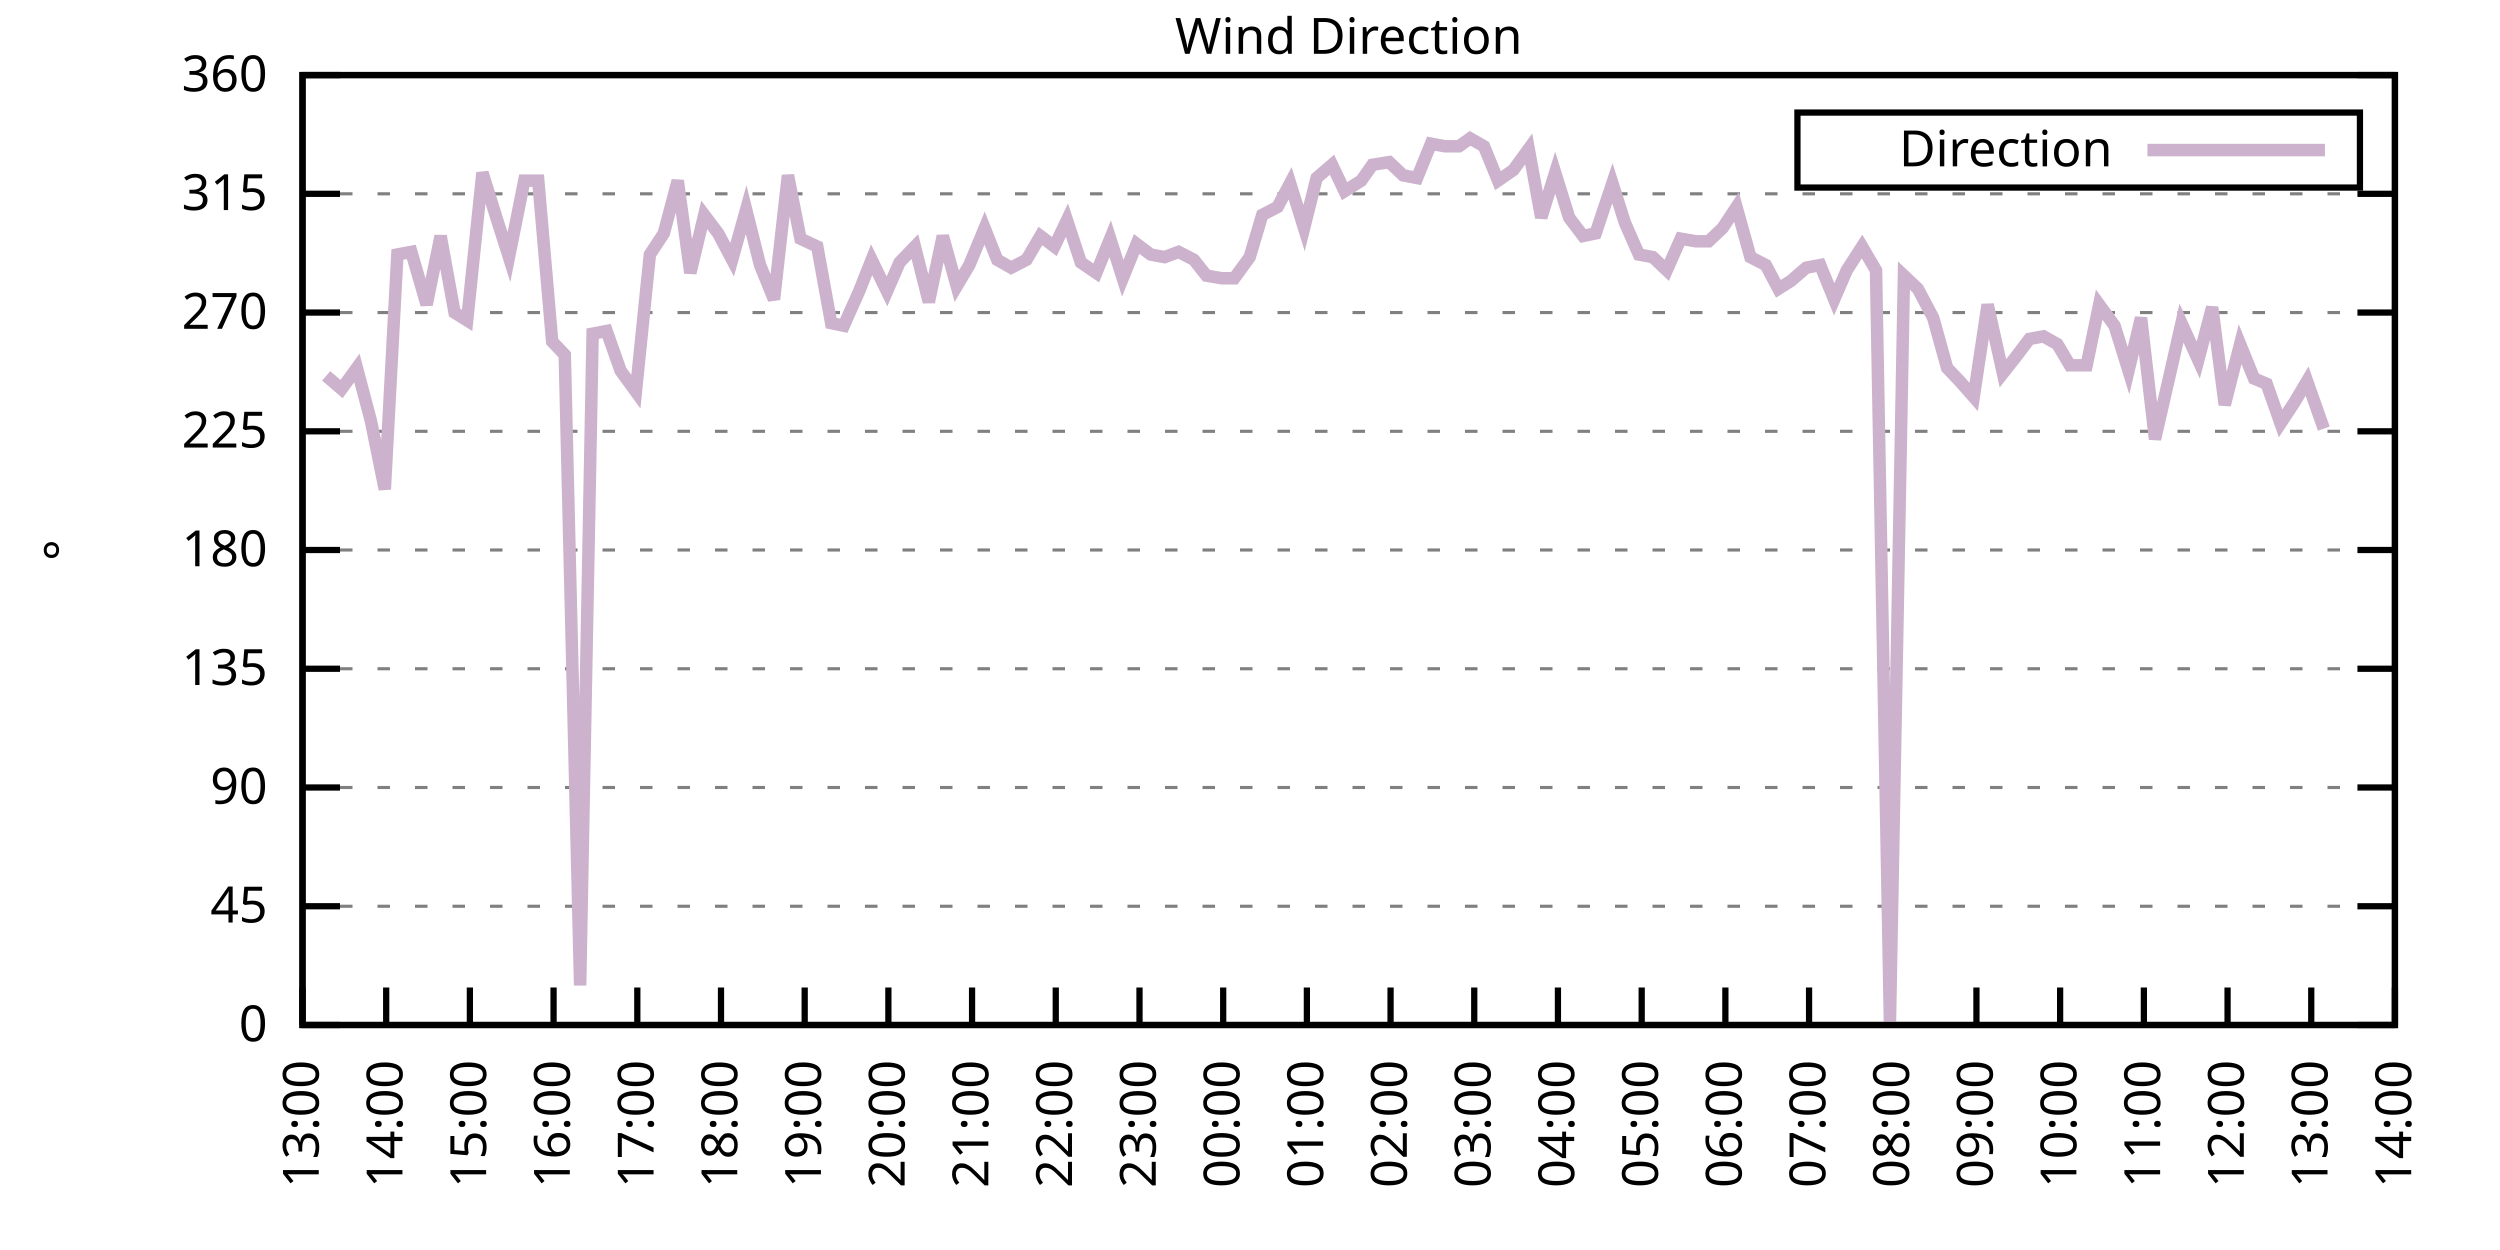
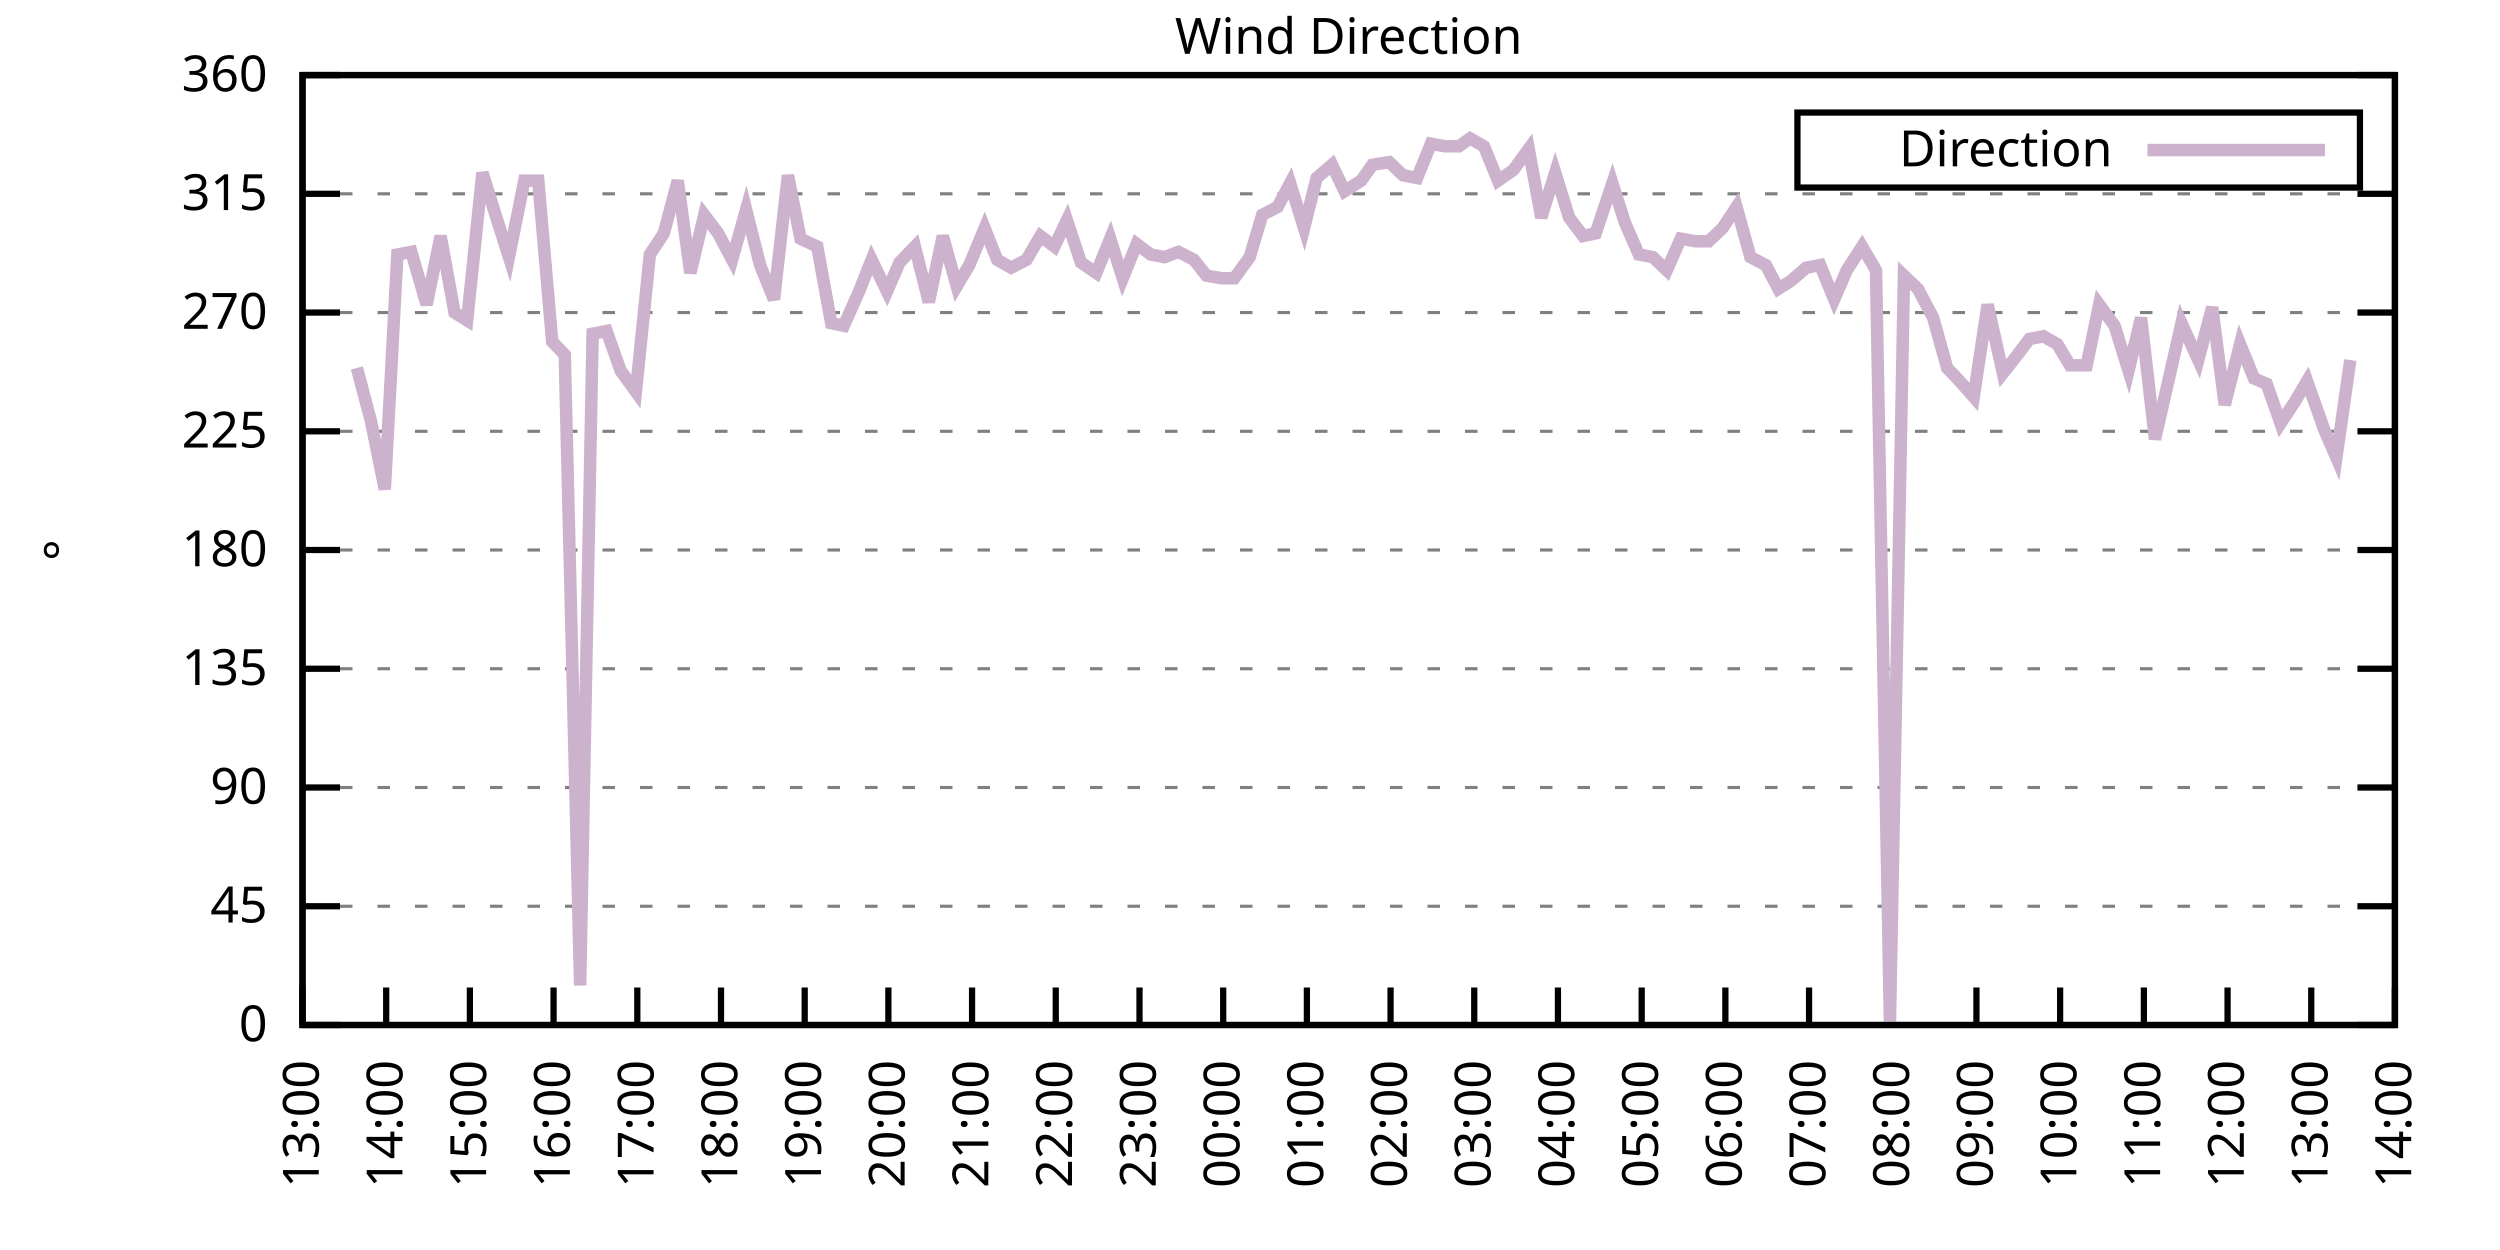
<svg xmlns="http://www.w3.org/2000/svg" xmlns:xlink="http://www.w3.org/1999/xlink" width="400" height="200" viewBox="0 0 400 200">
  <g id="gnuplot_canvas">
    <rect x="0" y="0" width="400" height="200" fill="none" />
    <defs>
      <circle id="gpDot" r="0.5" stroke-width="0.5" stroke="currentColor" />
      <path id="gpPt0" stroke-width="0.333" stroke="currentColor" d="M-1,0 h2 M0,-1 v2" />
      <path id="gpPt1" stroke-width="0.333" stroke="currentColor" d="M-1,-1 L1,1 M1,-1 L-1,1" />
      <path id="gpPt2" stroke-width="0.333" stroke="currentColor" d="M-1,0 L1,0 M0,-1 L0,1 M-1,-1 L1,1 M-1,1 L1,-1" />
      <rect id="gpPt3" stroke-width="0.333" stroke="currentColor" x="-1" y="-1" width="2" height="2" />
      <rect id="gpPt4" stroke-width="0.333" stroke="currentColor" fill="currentColor" x="-1" y="-1" width="2" height="2" />
      <circle id="gpPt5" stroke-width="0.333" stroke="currentColor" cx="0" cy="0" r="1" />
      <use xlink:href="#gpPt5" id="gpPt6" fill="currentColor" stroke="none" />
      <path id="gpPt7" stroke-width="0.333" stroke="currentColor" d="M0,-1.33 L-1.33,0.67 L1.33,0.67 z" />
      <use xlink:href="#gpPt7" id="gpPt8" fill="currentColor" stroke="none" />
      <use xlink:href="#gpPt7" id="gpPt9" stroke="currentColor" transform="rotate(180)" />
      <use xlink:href="#gpPt9" id="gpPt10" fill="currentColor" stroke="none" />
      <use xlink:href="#gpPt3" id="gpPt11" stroke="currentColor" transform="rotate(45)" />
      <use xlink:href="#gpPt11" id="gpPt12" fill="currentColor" stroke="none" />
      <path id="gpPt13" stroke-width="0.333" stroke="currentColor" d="M0,1.330 L1.265,0.411 L0.782,-1.067 L-0.782,-1.076 L-1.265,0.411 z" />
      <use xlink:href="#gpPt13" id="gpPt14" fill="currentColor" stroke="none" />
      <filter id="textbox" filterUnits="objectBoundingBox" x="0" y="0" height="1" width="1">
        <feFlood flood-color="white" flood-opacity="1" result="bgnd" />
        <feComposite in="SourceGraphic" in2="bgnd" operator="atop" />
      </filter>
      <filter id="greybox" filterUnits="objectBoundingBox" x="0" y="0" height="1" width="1">
        <feFlood flood-color="lightgrey" flood-opacity="1" result="grey" />
        <feComposite in="SourceGraphic" in2="grey" operator="atop" />
      </filter>
    </defs>
    <g fill="none" color="white" stroke="currentColor" stroke-width="1.00" stroke-linecap="butt" stroke-linejoin="miter">
</g>
    <g fill="none" color="black" stroke="currentColor" stroke-width="1.00" stroke-linecap="butt" stroke-linejoin="miter">
      <g stroke="none" shape-rendering="crispEdges">
        <polygon fill="rgb(255, 255, 255)" points="48.40,164.00 383.18,164.00 383.18,12.02 48.40,12.02 " />
      </g>
    </g>
    <g fill="none" color="black" stroke="currentColor" stroke-width="1.00" stroke-linecap="butt" stroke-linejoin="miter">
</g>
    <g fill="none" color="black" stroke="black" stroke-width="0.50" stroke-linecap="butt" stroke-linejoin="miter">
</g>
    <g fill="none" color="gray" stroke="currentColor" stroke-width="0.50" stroke-linecap="butt" stroke-linejoin="miter">
      <path stroke="gray" stroke-dasharray="2,4" class="gridline" d="M48.40,164.00 L383.19,164.00  " />
    </g>
    <g fill="none" color="gray" stroke="gray" stroke-width="1.00" stroke-linecap="butt" stroke-linejoin="miter">
</g>
    <g fill="none" color="black" stroke="currentColor" stroke-width="1.00" stroke-linecap="butt" stroke-linejoin="miter">
      <path stroke="black" d="M48.40,164.00 L54.40,164.00 M383.19,164.00 L377.19,164.00  " />
      <g transform="translate(42.80,166.60)" stroke="none" fill="black" font-family="Sans" font-size="8.00" text-anchor="end">
        <text>
          <tspan font-family="Sans"> 0</tspan>
        </text>
      </g>
    </g>
    <g fill="none" color="black" stroke="currentColor" stroke-width="1.00" stroke-linecap="butt" stroke-linejoin="miter">
</g>
    <g fill="none" color="black" stroke="black" stroke-width="0.50" stroke-linecap="butt" stroke-linejoin="miter">
</g>
    <g fill="none" color="gray" stroke="currentColor" stroke-width="0.50" stroke-linecap="butt" stroke-linejoin="miter">
      <path stroke="gray" stroke-dasharray="2,4" class="gridline" d="M48.40,145.00 L383.19,145.00  " />
    </g>
    <g fill="none" color="gray" stroke="gray" stroke-width="1.00" stroke-linecap="butt" stroke-linejoin="miter">
</g>
    <g fill="none" color="black" stroke="currentColor" stroke-width="1.00" stroke-linecap="butt" stroke-linejoin="miter">
      <path stroke="black" d="M48.40,145.00 L54.40,145.00 M383.19,145.00 L377.19,145.00  " />
      <g transform="translate(42.80,147.60)" stroke="none" fill="black" font-family="Sans" font-size="8.00" text-anchor="end">
        <text>
          <tspan font-family="Sans"> 45</tspan>
        </text>
      </g>
    </g>
    <g fill="none" color="black" stroke="currentColor" stroke-width="1.00" stroke-linecap="butt" stroke-linejoin="miter">
</g>
    <g fill="none" color="black" stroke="black" stroke-width="0.50" stroke-linecap="butt" stroke-linejoin="miter">
</g>
    <g fill="none" color="gray" stroke="currentColor" stroke-width="0.50" stroke-linecap="butt" stroke-linejoin="miter">
      <path stroke="gray" stroke-dasharray="2,4" class="gridline" d="M48.40,126.00 L383.19,126.00  " />
    </g>
    <g fill="none" color="gray" stroke="gray" stroke-width="1.00" stroke-linecap="butt" stroke-linejoin="miter">
</g>
    <g fill="none" color="black" stroke="currentColor" stroke-width="1.00" stroke-linecap="butt" stroke-linejoin="miter">
      <path stroke="black" d="M48.40,126.00 L54.40,126.00 M383.19,126.00 L377.19,126.00  " />
      <g transform="translate(42.80,128.60)" stroke="none" fill="black" font-family="Sans" font-size="8.00" text-anchor="end">
        <text>
          <tspan font-family="Sans"> 90</tspan>
        </text>
      </g>
    </g>
    <g fill="none" color="black" stroke="currentColor" stroke-width="1.00" stroke-linecap="butt" stroke-linejoin="miter">
</g>
    <g fill="none" color="black" stroke="black" stroke-width="0.50" stroke-linecap="butt" stroke-linejoin="miter">
</g>
    <g fill="none" color="gray" stroke="currentColor" stroke-width="0.50" stroke-linecap="butt" stroke-linejoin="miter">
      <path stroke="gray" stroke-dasharray="2,4" class="gridline" d="M48.40,107.00 L383.19,107.00  " />
    </g>
    <g fill="none" color="gray" stroke="gray" stroke-width="1.00" stroke-linecap="butt" stroke-linejoin="miter">
</g>
    <g fill="none" color="black" stroke="currentColor" stroke-width="1.00" stroke-linecap="butt" stroke-linejoin="miter">
      <path stroke="black" d="M48.40,107.00 L54.40,107.00 M383.19,107.00 L377.19,107.00  " />
      <g transform="translate(42.80,109.60)" stroke="none" fill="black" font-family="Sans" font-size="8.00" text-anchor="end">
        <text>
          <tspan font-family="Sans"> 135</tspan>
        </text>
      </g>
    </g>
    <g fill="none" color="black" stroke="currentColor" stroke-width="1.00" stroke-linecap="butt" stroke-linejoin="miter">
</g>
    <g fill="none" color="black" stroke="black" stroke-width="0.50" stroke-linecap="butt" stroke-linejoin="miter">
</g>
    <g fill="none" color="gray" stroke="currentColor" stroke-width="0.50" stroke-linecap="butt" stroke-linejoin="miter">
      <path stroke="gray" stroke-dasharray="2,4" class="gridline" d="M48.40,88.00 L383.19,88.00  " />
    </g>
    <g fill="none" color="gray" stroke="gray" stroke-width="1.00" stroke-linecap="butt" stroke-linejoin="miter">
</g>
    <g fill="none" color="black" stroke="currentColor" stroke-width="1.00" stroke-linecap="butt" stroke-linejoin="miter">
      <path stroke="black" d="M48.40,88.00 L54.40,88.00 M383.19,88.00 L377.19,88.00  " />
      <g transform="translate(42.80,90.60)" stroke="none" fill="black" font-family="Sans" font-size="8.00" text-anchor="end">
        <text>
          <tspan font-family="Sans"> 180</tspan>
        </text>
      </g>
    </g>
    <g fill="none" color="black" stroke="currentColor" stroke-width="1.00" stroke-linecap="butt" stroke-linejoin="miter">
</g>
    <g fill="none" color="black" stroke="black" stroke-width="0.50" stroke-linecap="butt" stroke-linejoin="miter">
</g>
    <g fill="none" color="gray" stroke="currentColor" stroke-width="0.50" stroke-linecap="butt" stroke-linejoin="miter">
      <path stroke="gray" stroke-dasharray="2,4" class="gridline" d="M48.40,69.01 L383.19,69.01  " />
    </g>
    <g fill="none" color="gray" stroke="gray" stroke-width="1.00" stroke-linecap="butt" stroke-linejoin="miter">
</g>
    <g fill="none" color="black" stroke="currentColor" stroke-width="1.00" stroke-linecap="butt" stroke-linejoin="miter">
      <path stroke="black" d="M48.40,69.01 L54.40,69.01 M383.19,69.01 L377.19,69.01  " />
      <g transform="translate(42.80,71.61)" stroke="none" fill="black" font-family="Sans" font-size="8.00" text-anchor="end">
        <text>
          <tspan font-family="Sans"> 225</tspan>
        </text>
      </g>
    </g>
    <g fill="none" color="black" stroke="currentColor" stroke-width="1.00" stroke-linecap="butt" stroke-linejoin="miter">
</g>
    <g fill="none" color="black" stroke="black" stroke-width="0.50" stroke-linecap="butt" stroke-linejoin="miter">
</g>
    <g fill="none" color="gray" stroke="currentColor" stroke-width="0.50" stroke-linecap="butt" stroke-linejoin="miter">
      <path stroke="gray" stroke-dasharray="2,4" class="gridline" d="M48.40,50.01 L383.19,50.01  " />
    </g>
    <g fill="none" color="gray" stroke="gray" stroke-width="1.00" stroke-linecap="butt" stroke-linejoin="miter">
</g>
    <g fill="none" color="black" stroke="currentColor" stroke-width="1.00" stroke-linecap="butt" stroke-linejoin="miter">
      <path stroke="black" d="M48.40,50.01 L54.40,50.01 M383.19,50.01 L377.19,50.01  " />
      <g transform="translate(42.80,52.61)" stroke="none" fill="black" font-family="Sans" font-size="8.00" text-anchor="end">
        <text>
          <tspan font-family="Sans"> 270</tspan>
        </text>
      </g>
    </g>
    <g fill="none" color="black" stroke="currentColor" stroke-width="1.00" stroke-linecap="butt" stroke-linejoin="miter">
</g>
    <g fill="none" color="black" stroke="black" stroke-width="0.50" stroke-linecap="butt" stroke-linejoin="miter">
</g>
    <g fill="none" color="gray" stroke="currentColor" stroke-width="0.50" stroke-linecap="butt" stroke-linejoin="miter">
      <path stroke="gray" stroke-dasharray="2,4" class="gridline" d="M48.40,31.01 L383.19,31.01  " />
    </g>
    <g fill="none" color="gray" stroke="gray" stroke-width="1.00" stroke-linecap="butt" stroke-linejoin="miter">
</g>
    <g fill="none" color="black" stroke="currentColor" stroke-width="1.00" stroke-linecap="butt" stroke-linejoin="miter">
      <path stroke="black" d="M48.40,31.01 L54.40,31.01 M383.19,31.01 L377.19,31.01  " />
      <g transform="translate(42.80,33.61)" stroke="none" fill="black" font-family="Sans" font-size="8.00" text-anchor="end">
        <text>
          <tspan font-family="Sans"> 315</tspan>
        </text>
      </g>
    </g>
    <g fill="none" color="black" stroke="currentColor" stroke-width="1.00" stroke-linecap="butt" stroke-linejoin="miter">
</g>
    <g fill="none" color="black" stroke="black" stroke-width="0.50" stroke-linecap="butt" stroke-linejoin="miter">
</g>
    <g fill="none" color="gray" stroke="currentColor" stroke-width="0.50" stroke-linecap="butt" stroke-linejoin="miter">
      <path stroke="gray" stroke-dasharray="2,4" class="gridline" d="M48.40,12.01 L383.19,12.01  " />
    </g>
    <g fill="none" color="gray" stroke="gray" stroke-width="1.00" stroke-linecap="butt" stroke-linejoin="miter">
</g>
    <g fill="none" color="black" stroke="currentColor" stroke-width="1.00" stroke-linecap="butt" stroke-linejoin="miter">
      <path stroke="black" d="M48.40,12.01 L54.40,12.01 M383.19,12.01 L377.19,12.01  " />
      <g transform="translate(42.80,14.61)" stroke="none" fill="black" font-family="Sans" font-size="8.00" text-anchor="end">
        <text>
          <tspan font-family="Sans"> 360</tspan>
        </text>
      </g>
    </g>
    <g fill="none" color="black" stroke="currentColor" stroke-width="1.00" stroke-linecap="butt" stroke-linejoin="miter">
      <path stroke="black" d="M48.40,164.00 L48.40,158.00  " />
      <g transform="translate(51.00,169.60) rotate(270.00)" stroke="none" fill="black" font-family="Sans" font-size="8.00" text-anchor="end">
        <text>
          <tspan font-family="Sans">13:00</tspan>
        </text>
      </g>
    </g>
    <g fill="none" color="black" stroke="currentColor" stroke-width="1.00" stroke-linecap="butt" stroke-linejoin="miter">
      <path stroke="black" d="M61.79,164.00 L61.79,158.00  " />
      <g transform="translate(64.39,169.60) rotate(270.00)" stroke="none" fill="black" font-family="Sans" font-size="8.00" text-anchor="end">
        <text>
          <tspan font-family="Sans">14:00</tspan>
        </text>
      </g>
    </g>
    <g fill="none" color="black" stroke="currentColor" stroke-width="1.00" stroke-linecap="butt" stroke-linejoin="miter">
      <path stroke="black" d="M75.18,164.00 L75.18,158.00  " />
      <g transform="translate(77.78,169.60) rotate(270.00)" stroke="none" fill="black" font-family="Sans" font-size="8.00" text-anchor="end">
        <text>
          <tspan font-family="Sans">15:00</tspan>
        </text>
      </g>
    </g>
    <g fill="none" color="black" stroke="currentColor" stroke-width="1.00" stroke-linecap="butt" stroke-linejoin="miter">
      <path stroke="black" d="M88.57,164.00 L88.57,158.00  " />
      <g transform="translate(91.17,169.60) rotate(270.00)" stroke="none" fill="black" font-family="Sans" font-size="8.00" text-anchor="end">
        <text>
          <tspan font-family="Sans">16:00</tspan>
        </text>
      </g>
    </g>
    <g fill="none" color="black" stroke="currentColor" stroke-width="1.00" stroke-linecap="butt" stroke-linejoin="miter">
      <path stroke="black" d="M101.97,164.00 L101.97,158.00  " />
      <g transform="translate(104.57,169.60) rotate(270.00)" stroke="none" fill="black" font-family="Sans" font-size="8.00" text-anchor="end">
        <text>
          <tspan font-family="Sans">17:00</tspan>
        </text>
      </g>
    </g>
    <g fill="none" color="black" stroke="currentColor" stroke-width="1.00" stroke-linecap="butt" stroke-linejoin="miter">
      <path stroke="black" d="M115.36,164.00 L115.36,158.00  " />
      <g transform="translate(117.96,169.60) rotate(270.00)" stroke="none" fill="black" font-family="Sans" font-size="8.00" text-anchor="end">
        <text>
          <tspan font-family="Sans">18:00</tspan>
        </text>
      </g>
    </g>
    <g fill="none" color="black" stroke="currentColor" stroke-width="1.00" stroke-linecap="butt" stroke-linejoin="miter">
      <path stroke="black" d="M128.75,164.00 L128.75,158.00  " />
      <g transform="translate(131.35,169.60) rotate(270.00)" stroke="none" fill="black" font-family="Sans" font-size="8.00" text-anchor="end">
        <text>
          <tspan font-family="Sans">19:00</tspan>
        </text>
      </g>
    </g>
    <g fill="none" color="black" stroke="currentColor" stroke-width="1.00" stroke-linecap="butt" stroke-linejoin="miter">
      <path stroke="black" d="M142.14,164.00 L142.14,158.00  " />
      <g transform="translate(144.74,169.60) rotate(270.00)" stroke="none" fill="black" font-family="Sans" font-size="8.00" text-anchor="end">
        <text>
          <tspan font-family="Sans">20:00</tspan>
        </text>
      </g>
    </g>
    <g fill="none" color="black" stroke="currentColor" stroke-width="1.00" stroke-linecap="butt" stroke-linejoin="miter">
      <path stroke="black" d="M155.53,164.00 L155.53,158.00  " />
      <g transform="translate(158.13,169.60) rotate(270.00)" stroke="none" fill="black" font-family="Sans" font-size="8.00" text-anchor="end">
        <text>
          <tspan font-family="Sans">21:00</tspan>
        </text>
      </g>
    </g>
    <g fill="none" color="black" stroke="currentColor" stroke-width="1.00" stroke-linecap="butt" stroke-linejoin="miter">
      <path stroke="black" d="M168.92,164.00 L168.92,158.00  " />
      <g transform="translate(171.52,169.60) rotate(270.00)" stroke="none" fill="black" font-family="Sans" font-size="8.00" text-anchor="end">
        <text>
          <tspan font-family="Sans">22:00</tspan>
        </text>
      </g>
    </g>
    <g fill="none" color="black" stroke="currentColor" stroke-width="1.00" stroke-linecap="butt" stroke-linejoin="miter">
      <path stroke="black" d="M182.32,164.00 L182.32,158.00  " />
      <g transform="translate(184.92,169.60) rotate(270.00)" stroke="none" fill="black" font-family="Sans" font-size="8.00" text-anchor="end">
        <text>
          <tspan font-family="Sans">23:00</tspan>
        </text>
      </g>
    </g>
    <g fill="none" color="black" stroke="currentColor" stroke-width="1.00" stroke-linecap="butt" stroke-linejoin="miter">
      <path stroke="black" d="M195.71,164.00 L195.71,158.00  " />
      <g transform="translate(198.31,169.60) rotate(270.00)" stroke="none" fill="black" font-family="Sans" font-size="8.00" text-anchor="end">
        <text>
          <tspan font-family="Sans">00:00</tspan>
        </text>
      </g>
    </g>
    <g fill="none" color="black" stroke="currentColor" stroke-width="1.00" stroke-linecap="butt" stroke-linejoin="miter">
      <path stroke="black" d="M209.10,164.00 L209.10,158.00  " />
      <g transform="translate(211.70,169.60) rotate(270.00)" stroke="none" fill="black" font-family="Sans" font-size="8.00" text-anchor="end">
        <text>
          <tspan font-family="Sans">01:00</tspan>
        </text>
      </g>
    </g>
    <g fill="none" color="black" stroke="currentColor" stroke-width="1.00" stroke-linecap="butt" stroke-linejoin="miter">
      <path stroke="black" d="M222.49,164.00 L222.49,158.00  " />
      <g transform="translate(225.09,169.60) rotate(270.00)" stroke="none" fill="black" font-family="Sans" font-size="8.00" text-anchor="end">
        <text>
          <tspan font-family="Sans">02:00</tspan>
        </text>
      </g>
    </g>
    <g fill="none" color="black" stroke="currentColor" stroke-width="1.00" stroke-linecap="butt" stroke-linejoin="miter">
      <path stroke="black" d="M235.88,164.00 L235.88,158.00  " />
      <g transform="translate(238.48,169.60) rotate(270.00)" stroke="none" fill="black" font-family="Sans" font-size="8.00" text-anchor="end">
        <text>
          <tspan font-family="Sans">03:00</tspan>
        </text>
      </g>
    </g>
    <g fill="none" color="black" stroke="currentColor" stroke-width="1.00" stroke-linecap="butt" stroke-linejoin="miter">
      <path stroke="black" d="M249.27,164.00 L249.27,158.00  " />
      <g transform="translate(251.87,169.60) rotate(270.00)" stroke="none" fill="black" font-family="Sans" font-size="8.00" text-anchor="end">
        <text>
          <tspan font-family="Sans">04:00</tspan>
        </text>
      </g>
    </g>
    <g fill="none" color="black" stroke="currentColor" stroke-width="1.00" stroke-linecap="butt" stroke-linejoin="miter">
      <path stroke="black" d="M262.67,164.00 L262.67,158.00  " />
      <g transform="translate(265.27,169.60) rotate(270.00)" stroke="none" fill="black" font-family="Sans" font-size="8.00" text-anchor="end">
        <text>
          <tspan font-family="Sans">05:00</tspan>
        </text>
      </g>
    </g>
    <g fill="none" color="black" stroke="currentColor" stroke-width="1.00" stroke-linecap="butt" stroke-linejoin="miter">
      <path stroke="black" d="M276.06,164.00 L276.06,158.00  " />
      <g transform="translate(278.66,169.60) rotate(270.00)" stroke="none" fill="black" font-family="Sans" font-size="8.00" text-anchor="end">
        <text>
          <tspan font-family="Sans">06:00</tspan>
        </text>
      </g>
    </g>
    <g fill="none" color="black" stroke="currentColor" stroke-width="1.00" stroke-linecap="butt" stroke-linejoin="miter">
      <path stroke="black" d="M289.45,164.00 L289.45,158.00  " />
      <g transform="translate(292.05,169.60) rotate(270.00)" stroke="none" fill="black" font-family="Sans" font-size="8.00" text-anchor="end">
        <text>
          <tspan font-family="Sans">07:00</tspan>
        </text>
      </g>
    </g>
    <g fill="none" color="black" stroke="currentColor" stroke-width="1.00" stroke-linecap="butt" stroke-linejoin="miter">
      <path stroke="black" d="M302.84,164.00 L302.84,158.00  " />
      <g transform="translate(305.44,169.60) rotate(270.00)" stroke="none" fill="black" font-family="Sans" font-size="8.00" text-anchor="end">
        <text>
          <tspan font-family="Sans">08:00</tspan>
        </text>
      </g>
    </g>
    <g fill="none" color="black" stroke="currentColor" stroke-width="1.00" stroke-linecap="butt" stroke-linejoin="miter">
      <path stroke="black" d="M316.23,164.00 L316.23,158.00  " />
      <g transform="translate(318.83,169.60) rotate(270.00)" stroke="none" fill="black" font-family="Sans" font-size="8.00" text-anchor="end">
        <text>
          <tspan font-family="Sans">09:00</tspan>
        </text>
      </g>
    </g>
    <g fill="none" color="black" stroke="currentColor" stroke-width="1.00" stroke-linecap="butt" stroke-linejoin="miter">
      <path stroke="black" d="M329.62,164.00 L329.62,158.00  " />
      <g transform="translate(332.22,169.60) rotate(270.00)" stroke="none" fill="black" font-family="Sans" font-size="8.00" text-anchor="end">
        <text>
          <tspan font-family="Sans">10:00</tspan>
        </text>
      </g>
    </g>
    <g fill="none" color="black" stroke="currentColor" stroke-width="1.00" stroke-linecap="butt" stroke-linejoin="miter">
      <path stroke="black" d="M343.02,164.00 L343.02,158.00  " />
      <g transform="translate(345.62,169.60) rotate(270.00)" stroke="none" fill="black" font-family="Sans" font-size="8.00" text-anchor="end">
        <text>
          <tspan font-family="Sans">11:00</tspan>
        </text>
      </g>
    </g>
    <g fill="none" color="black" stroke="currentColor" stroke-width="1.00" stroke-linecap="butt" stroke-linejoin="miter">
      <path stroke="black" d="M356.41,164.00 L356.41,158.00  " />
      <g transform="translate(359.01,169.60) rotate(270.00)" stroke="none" fill="black" font-family="Sans" font-size="8.00" text-anchor="end">
        <text>
          <tspan font-family="Sans">12:00</tspan>
        </text>
      </g>
    </g>
    <g fill="none" color="black" stroke="currentColor" stroke-width="1.00" stroke-linecap="butt" stroke-linejoin="miter">
      <path stroke="black" d="M369.80,164.00 L369.80,158.00  " />
      <g transform="translate(372.40,169.60) rotate(270.00)" stroke="none" fill="black" font-family="Sans" font-size="8.00" text-anchor="end">
        <text>
          <tspan font-family="Sans">13:00</tspan>
        </text>
      </g>
    </g>
    <g fill="none" color="black" stroke="currentColor" stroke-width="1.00" stroke-linecap="butt" stroke-linejoin="miter">
      <path stroke="black" d="M383.19,164.00 L383.19,158.00  " />
      <g transform="translate(385.79,169.60) rotate(270.00)" stroke="none" fill="black" font-family="Sans" font-size="8.00" text-anchor="end">
        <text>
          <tspan font-family="Sans">14:00</tspan>
        </text>
      </g>
    </g>
    <g fill="none" color="black" stroke="currentColor" stroke-width="1.00" stroke-linecap="butt" stroke-linejoin="miter">
</g>
    <g fill="none" color="black" stroke="currentColor" stroke-width="1.00" stroke-linecap="butt" stroke-linejoin="miter">
      <path stroke="black" d="M48.40,12.01 L48.40,164.00 L383.19,164.00 L383.19,12.01 L48.40,12.01 Z  " />
    </g>
    <g fill="none" color="black" stroke="currentColor" stroke-width="1.00" stroke-linecap="butt" stroke-linejoin="miter">
</g>
    <g fill="none" color="black" stroke="currentColor" stroke-width="1.00" stroke-linecap="butt" stroke-linejoin="miter">
      <path stroke="black" d="M287.59,30.01 L287.59,18.01 L377.59,18.01 L377.59,30.01 L287.59,30.01 Z  " />
    </g>
    <g id="Wind_direction_plot_1">
      <g fill="none" color="white" stroke="black" stroke-width="2.00" stroke-linecap="butt" stroke-linejoin="miter">
</g>
      <g fill="none" color="black" stroke="currentColor" stroke-width="2.00" stroke-linecap="butt" stroke-linejoin="miter">
        <g transform="translate(337.99,26.61)" stroke="none" fill="black" font-family="Sans" font-size="8.00" text-anchor="end">
          <text>
            <tspan font-family="Sans">Direction</tspan>
          </text>
        </g>
      </g>
      <g fill="none" color="black" stroke="currentColor" stroke-width="2.00" stroke-linecap="butt" stroke-linejoin="miter">
-         <path stroke="rgb(204, 178, 204)" d="M343.59,24.01 L371.99,24.01 M52.19,60.14 L54.65,62.25 L57.10,58.87 L59.34,67.32 L61.57,78.29 L63.58,40.72   L65.81,40.30 L68.26,48.74 L70.50,37.76 L72.73,50.01 L74.74,51.27 L77.19,27.63 L79.42,34.81 L81.43,41.14   L83.89,28.90 L86.12,28.90 L88.35,54.65 L90.36,56.76 L92.82,157.67 L94.82,53.39 L97.06,52.96 L99.29,59.30   L101.74,62.67 L103.98,40.72 L106.21,37.34 L108.44,28.90 L110.45,43.67 L112.68,34.39 L114.91,37.34 L117.14,41.56   L119.38,33.54 L121.61,42.41 L123.84,47.90 L126.07,28.05 L128.08,38.19 L130.76,39.45 L132.99,51.70 L135.00,52.12   L137.45,46.63 L139.46,41.56 L141.92,46.63 L143.93,41.99 L146.38,39.45 L148.61,48.32 L150.85,37.76 L153.08,45.79   L155.09,42.41 L157.54,36.50 L159.55,41.56 L161.78,42.83 L164.24,41.56 L166.47,37.76 L168.70,39.45 L170.71,35.23   L172.94,41.99 L175.40,43.67 L177.63,38.19 L179.64,44.52 L181.87,39.03 L184.10,40.72 L186.33,41.14 L188.57,40.30   L191.02,41.56 L193.03,44.10 L195.48,44.52 L197.49,44.52 L199.95,41.14 L201.96,34.39 L204.41,33.12 L206.42,29.32   L208.65,36.50 L210.66,28.48 L213.12,26.36 L215.13,30.59 L217.80,28.90 L219.59,26.36 L222.27,25.94 L224.50,28.05   L226.73,28.48 L228.96,22.99 L231.20,23.41 L233.43,23.41 L235.21,22.14 L237.44,23.41 L239.68,28.90 L242.13,27.21   L244.59,23.83 L246.60,34.81 L248.83,27.63 L251.06,34.81 L253.29,37.76 L255.30,37.34 L257.98,29.32 L259.99,35.65   L262.22,40.72 L264.45,41.14 L266.68,43.25 L268.92,38.19 L271.37,38.61 L273.38,38.61 L275.61,36.50 L277.84,33.12   L280.07,41.14 L282.53,42.41 L284.54,46.21 L286.55,44.94 L289.00,42.83 L291.23,42.41 L293.47,47.90 L295.48,43.25   L297.93,39.45 L300.16,43.25 L302.39,163.58 L304.63,44.10 L306.86,46.21 L309.31,50.85 L311.54,58.87 L313.55,60.98   L315.79,63.52 L318.02,48.74 L320.47,59.72 L322.48,57.18 L324.71,54.23 L326.95,53.81 L329.18,55.07 L331.19,58.45   L333.86,58.45 L335.87,48.74 L338.33,52.12 L340.56,59.30 L342.57,50.85 L344.80,70.27 L347.03,60.56 L349.04,51.70   L351.72,57.61 L353.95,49.16 L355.96,64.78 L358.42,55.07 L360.65,60.56 L362.66,61.41 L364.89,67.74 L367.12,64.36   L369.13,60.98 L371.81,68.58  " />
+         <path stroke="rgb(204, 178, 204)" d="M343.59,24.01 L371.99,24.01 M57.10,58.87 L59.34,67.32 L61.57,78.29 L63.58,40.72 L65.81,40.30 L68.26,48.74   L70.50,37.76 L72.73,50.01 L74.74,51.27 L77.19,27.63 L79.42,34.81 L81.43,41.14 L83.89,28.90 L86.12,28.90   L88.35,54.65 L90.36,56.76 L92.82,157.67 L94.82,53.39 L97.06,52.96 L99.29,59.30 L101.74,62.67 L103.98,40.72   L106.21,37.34 L108.44,28.90 L110.45,43.67 L112.68,34.39 L114.91,37.34 L117.14,41.56 L119.38,33.54 L121.61,42.41   L123.84,47.90 L126.07,28.05 L128.08,38.19 L130.76,39.45 L132.99,51.70 L135.00,52.12 L137.45,46.63 L139.46,41.56   L141.92,46.63 L143.93,41.99 L146.38,39.45 L148.61,48.32 L150.85,37.76 L153.08,45.79 L155.09,42.41 L157.54,36.50   L159.55,41.56 L161.78,42.83 L164.24,41.56 L166.47,37.76 L168.70,39.45 L170.71,35.23 L172.94,41.99 L175.40,43.67   L177.63,38.19 L179.64,44.52 L181.87,39.03 L184.10,40.72 L186.33,41.14 L188.57,40.30 L191.02,41.56 L193.03,44.10   L195.48,44.52 L197.49,44.52 L199.95,41.14 L201.96,34.39 L204.41,33.12 L206.42,29.32 L208.65,36.50 L210.66,28.48   L213.12,26.36 L215.13,30.59 L217.80,28.90 L219.59,26.36 L222.27,25.94 L224.50,28.05 L226.73,28.48 L228.96,22.99   L231.20,23.41 L233.43,23.41 L235.21,22.14 L237.44,23.41 L239.68,28.90 L242.13,27.21 L244.59,23.83 L246.60,34.81   L248.83,27.63 L251.06,34.81 L253.29,37.76 L255.30,37.34 L257.98,29.32 L259.99,35.65 L262.22,40.72 L264.45,41.14   L266.68,43.25 L268.92,38.19 L271.37,38.61 L273.38,38.61 L275.61,36.50 L277.84,33.12 L280.07,41.14 L282.53,42.41   L284.54,46.21 L286.55,44.94 L289.00,42.83 L291.23,42.41 L293.47,47.90 L295.48,43.25 L297.93,39.45 L300.16,43.25   L302.39,163.58 L304.63,44.10 L306.86,46.21 L309.31,50.85 L311.54,58.87 L313.55,60.98 L315.79,63.52 L318.02,48.74   L320.47,59.72 L322.48,57.18 L324.71,54.23 L326.95,53.81 L329.18,55.07 L331.19,58.45 L333.86,58.45 L335.87,48.74   L338.33,52.12 L340.56,59.30 L342.57,50.85 L344.80,70.27 L347.03,60.56 L349.04,51.70 L351.72,57.61 L353.95,49.16   L355.96,64.78 L358.42,55.07 L360.65,60.56 L362.66,61.41 L364.89,67.74 L367.12,64.36 L369.13,60.98 L371.81,68.58   L373.82,73.23 L376.05,57.61  " />
      </g>
    </g>
    <g fill="none" color="black" stroke="currentColor" stroke-width="2.00" stroke-linecap="butt" stroke-linejoin="miter">
</g>
    <g fill="none" color="black" stroke="black" stroke-width="1.00" stroke-linecap="butt" stroke-linejoin="miter">
</g>
    <g fill="none" color="black" stroke="currentColor" stroke-width="1.00" stroke-linecap="butt" stroke-linejoin="miter">
      <path stroke="black" d="M48.40,12.01 L48.40,164.00 L383.19,164.00 L383.19,12.01 L48.40,12.01 Z  " />
      <g transform="translate(12.80,88.01) rotate(270.00)" stroke="none" fill="black" font-family="Sans" font-size="8.00" text-anchor="middle">
        <text>
          <tspan font-family="Sans">°</tspan>
        </text>
      </g>
    </g>
    <g fill="none" color="black" stroke="currentColor" stroke-width="1.00" stroke-linecap="butt" stroke-linejoin="miter">
</g>
    <g fill="none" color="black" stroke="currentColor" stroke-width="1.00" stroke-linecap="butt" stroke-linejoin="miter">
      <g transform="translate(215.79,8.61)" stroke="none" fill="black" font-family="Sans" font-size="8.00" text-anchor="middle">
        <text>
          <tspan font-family="Sans">Wind Direction</tspan>
        </text>
      </g>
    </g>
    <g fill="none" color="black" stroke="currentColor" stroke-width="1.00" stroke-linecap="butt" stroke-linejoin="miter">
</g>
  </g>
</svg>
